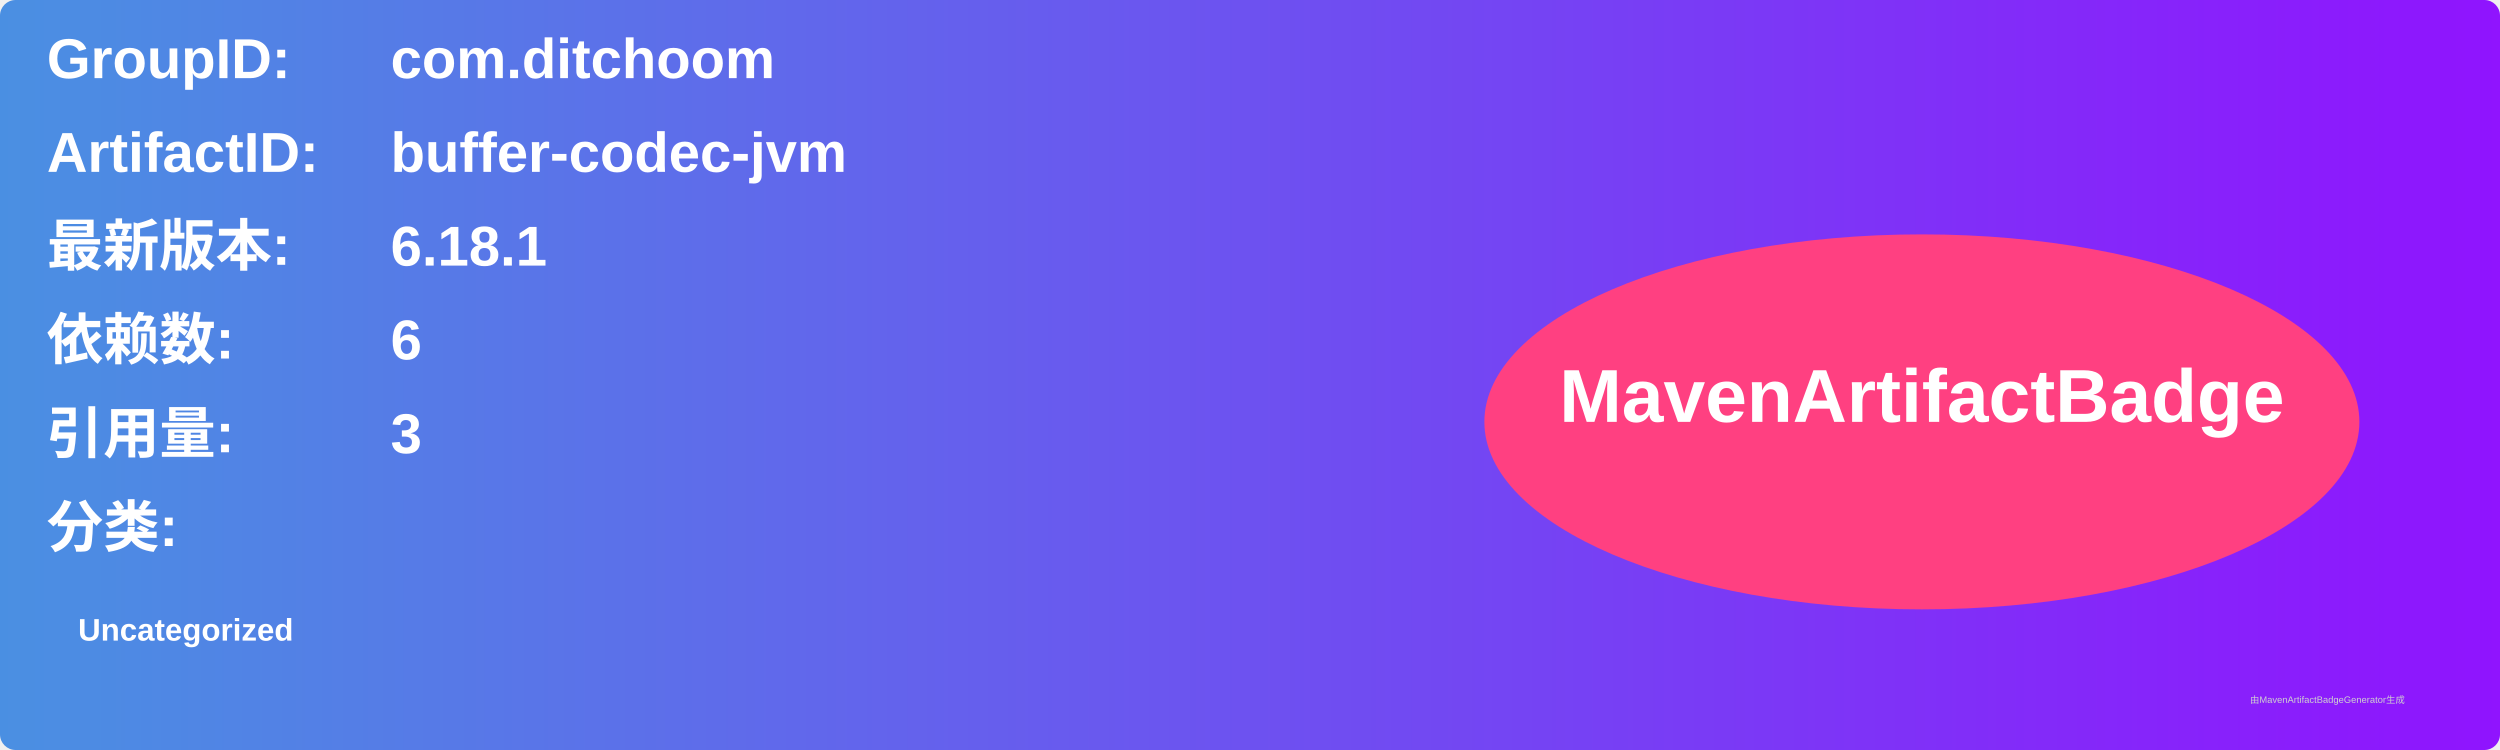
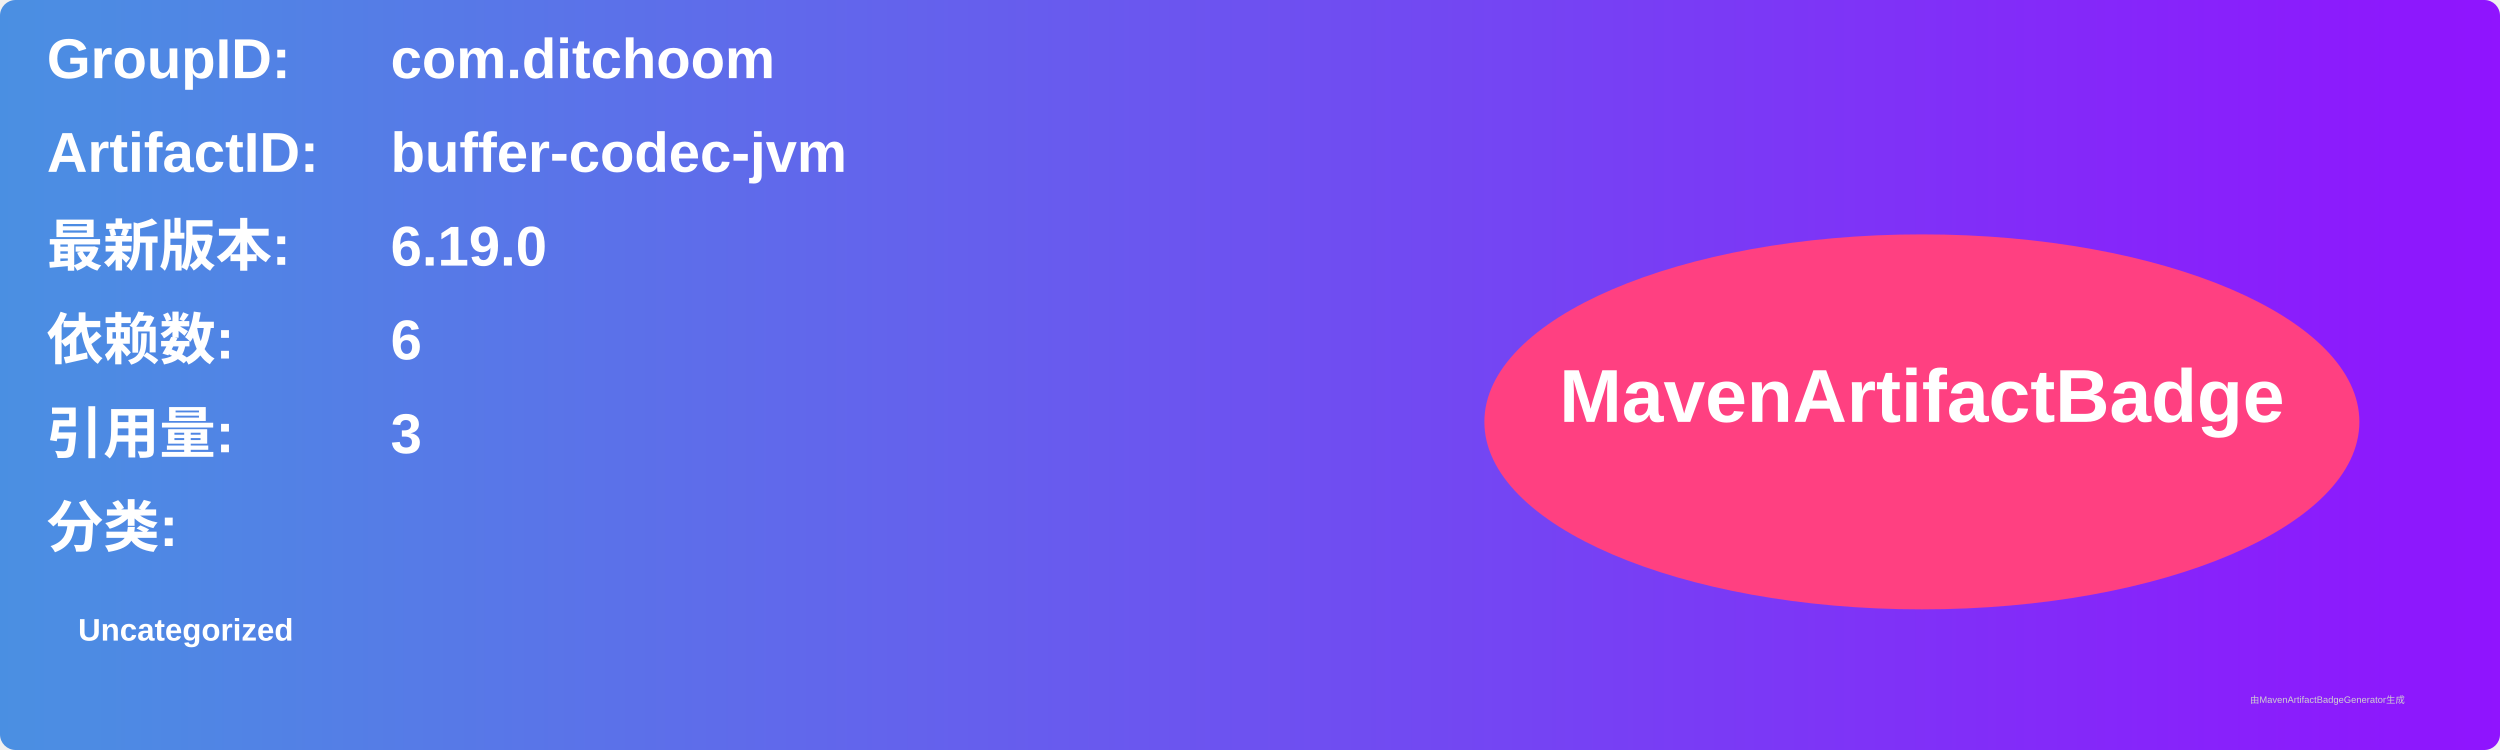
<svg xmlns="http://www.w3.org/2000/svg" width="800" height="240" viewBox="0 0 800 240">
  <linearGradient id="grad" x1="0%" y1="0%" x2="100%" y2="0%">
    <stop offset="0%" stop-color="#4a90e2" />
    <stop offset="100%" stop-color="#9013fe" />
  </linearGradient>
  <rect width="100%" height="100%" rx="5" ry="5" fill="url(#grad)" />
  <g transform="translate(15, 15)">
    <text x="0" y="10" font-family="Arial" font-size="18" fill="white" font-weight="bold" width="260">GroupID:</text>
    <text x="110" y="10" font-family="Arial" font-size="18" fill="white" font-weight="bold" width="460">com.ditchoom</text>
    <text x="0" y="40" font-family="Arial" font-size="18" fill="white" font-weight="bold" width="260">ArtifactID:</text>
    <text x="110" y="40" font-family="Arial" font-size="18" fill="white" font-weight="bold" width="460">buffer-codec-jvm</text>
    <text x="0" y="70" font-family="Arial" font-size="18" fill="white" font-weight="bold">最新版本:</text>
    <text x="110" y="70" font-family="Arial" font-size="18" fill="white" font-weight="bold">
-       <tspan font-weight="bold">6.18.1</tspan>
+       <tspan font-weight="bold">6.19.0</tspan>
    </text>
    <text x="0" y="100" font-family="Arial" font-size="18" fill="white" font-weight="bold">依赖数: </text>
    <text x="110" y="100" font-family="Arial" font-size="18" fill="white">
      <tspan font-weight="bold">6</tspan>
    </text>
    <text x="0" y="130" font-family="Arial" font-size="18" fill="white" font-weight="bold">引用量: </text>
    <text x="110" y="130" font-family="Arial" font-size="18" fill="white">
      <tspan font-weight="bold">3</tspan>
    </text>
    <text x="0" y="160" font-family="Arial" font-size="18" fill="white" font-weight="bold">分类:</text>
    <text x="10" y="190" font-family="Arial" font-size="10" fill="white">
      <tspan font-weight="bold">Uncategorized</tspan>
    </text>
    <ellipse cx="600" cy="120" rx="140" ry="60" fill="#ff4081" />
    <text x="600" y="120" text-anchor="middle" font-family="Arial" font-size="24" fill="white" font-weight="bold">MavenArtifactBadge</text>
  </g>
  <text x="720" y="225" font-family="Arial" font-size="3" fill="#d0d0d0">由MavenArtifactBadgeGenerator生成</text>
</svg>
